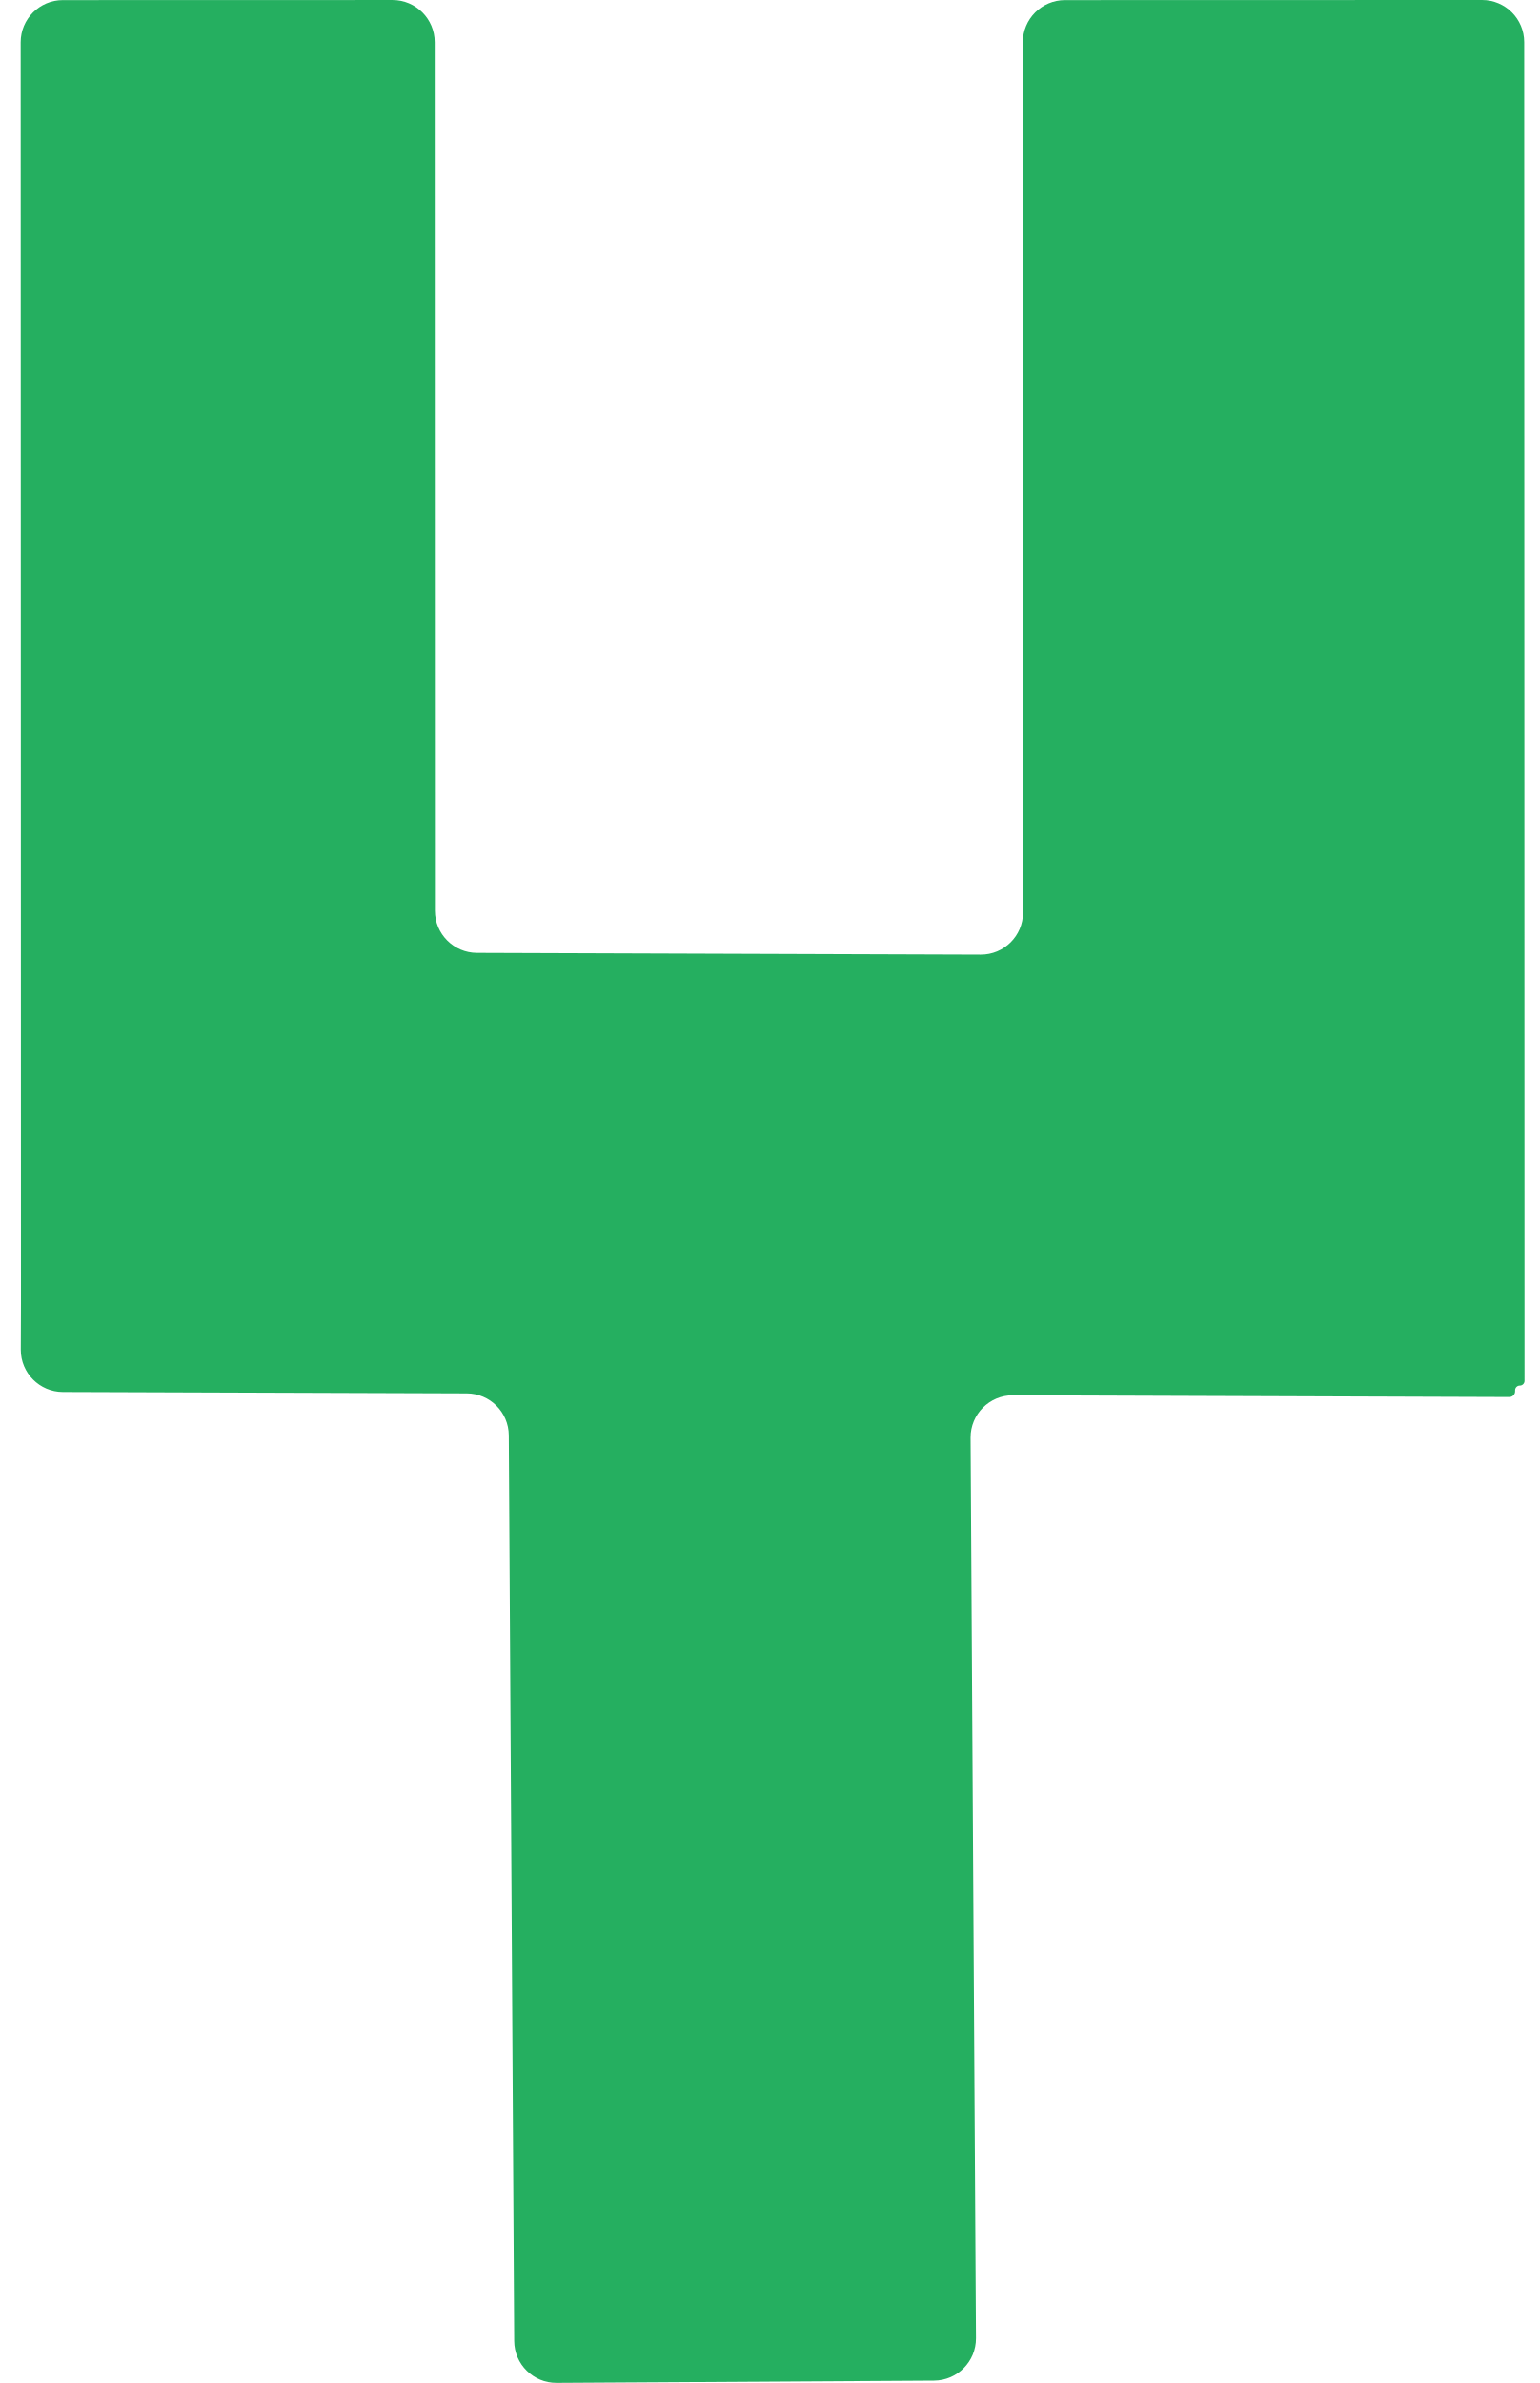
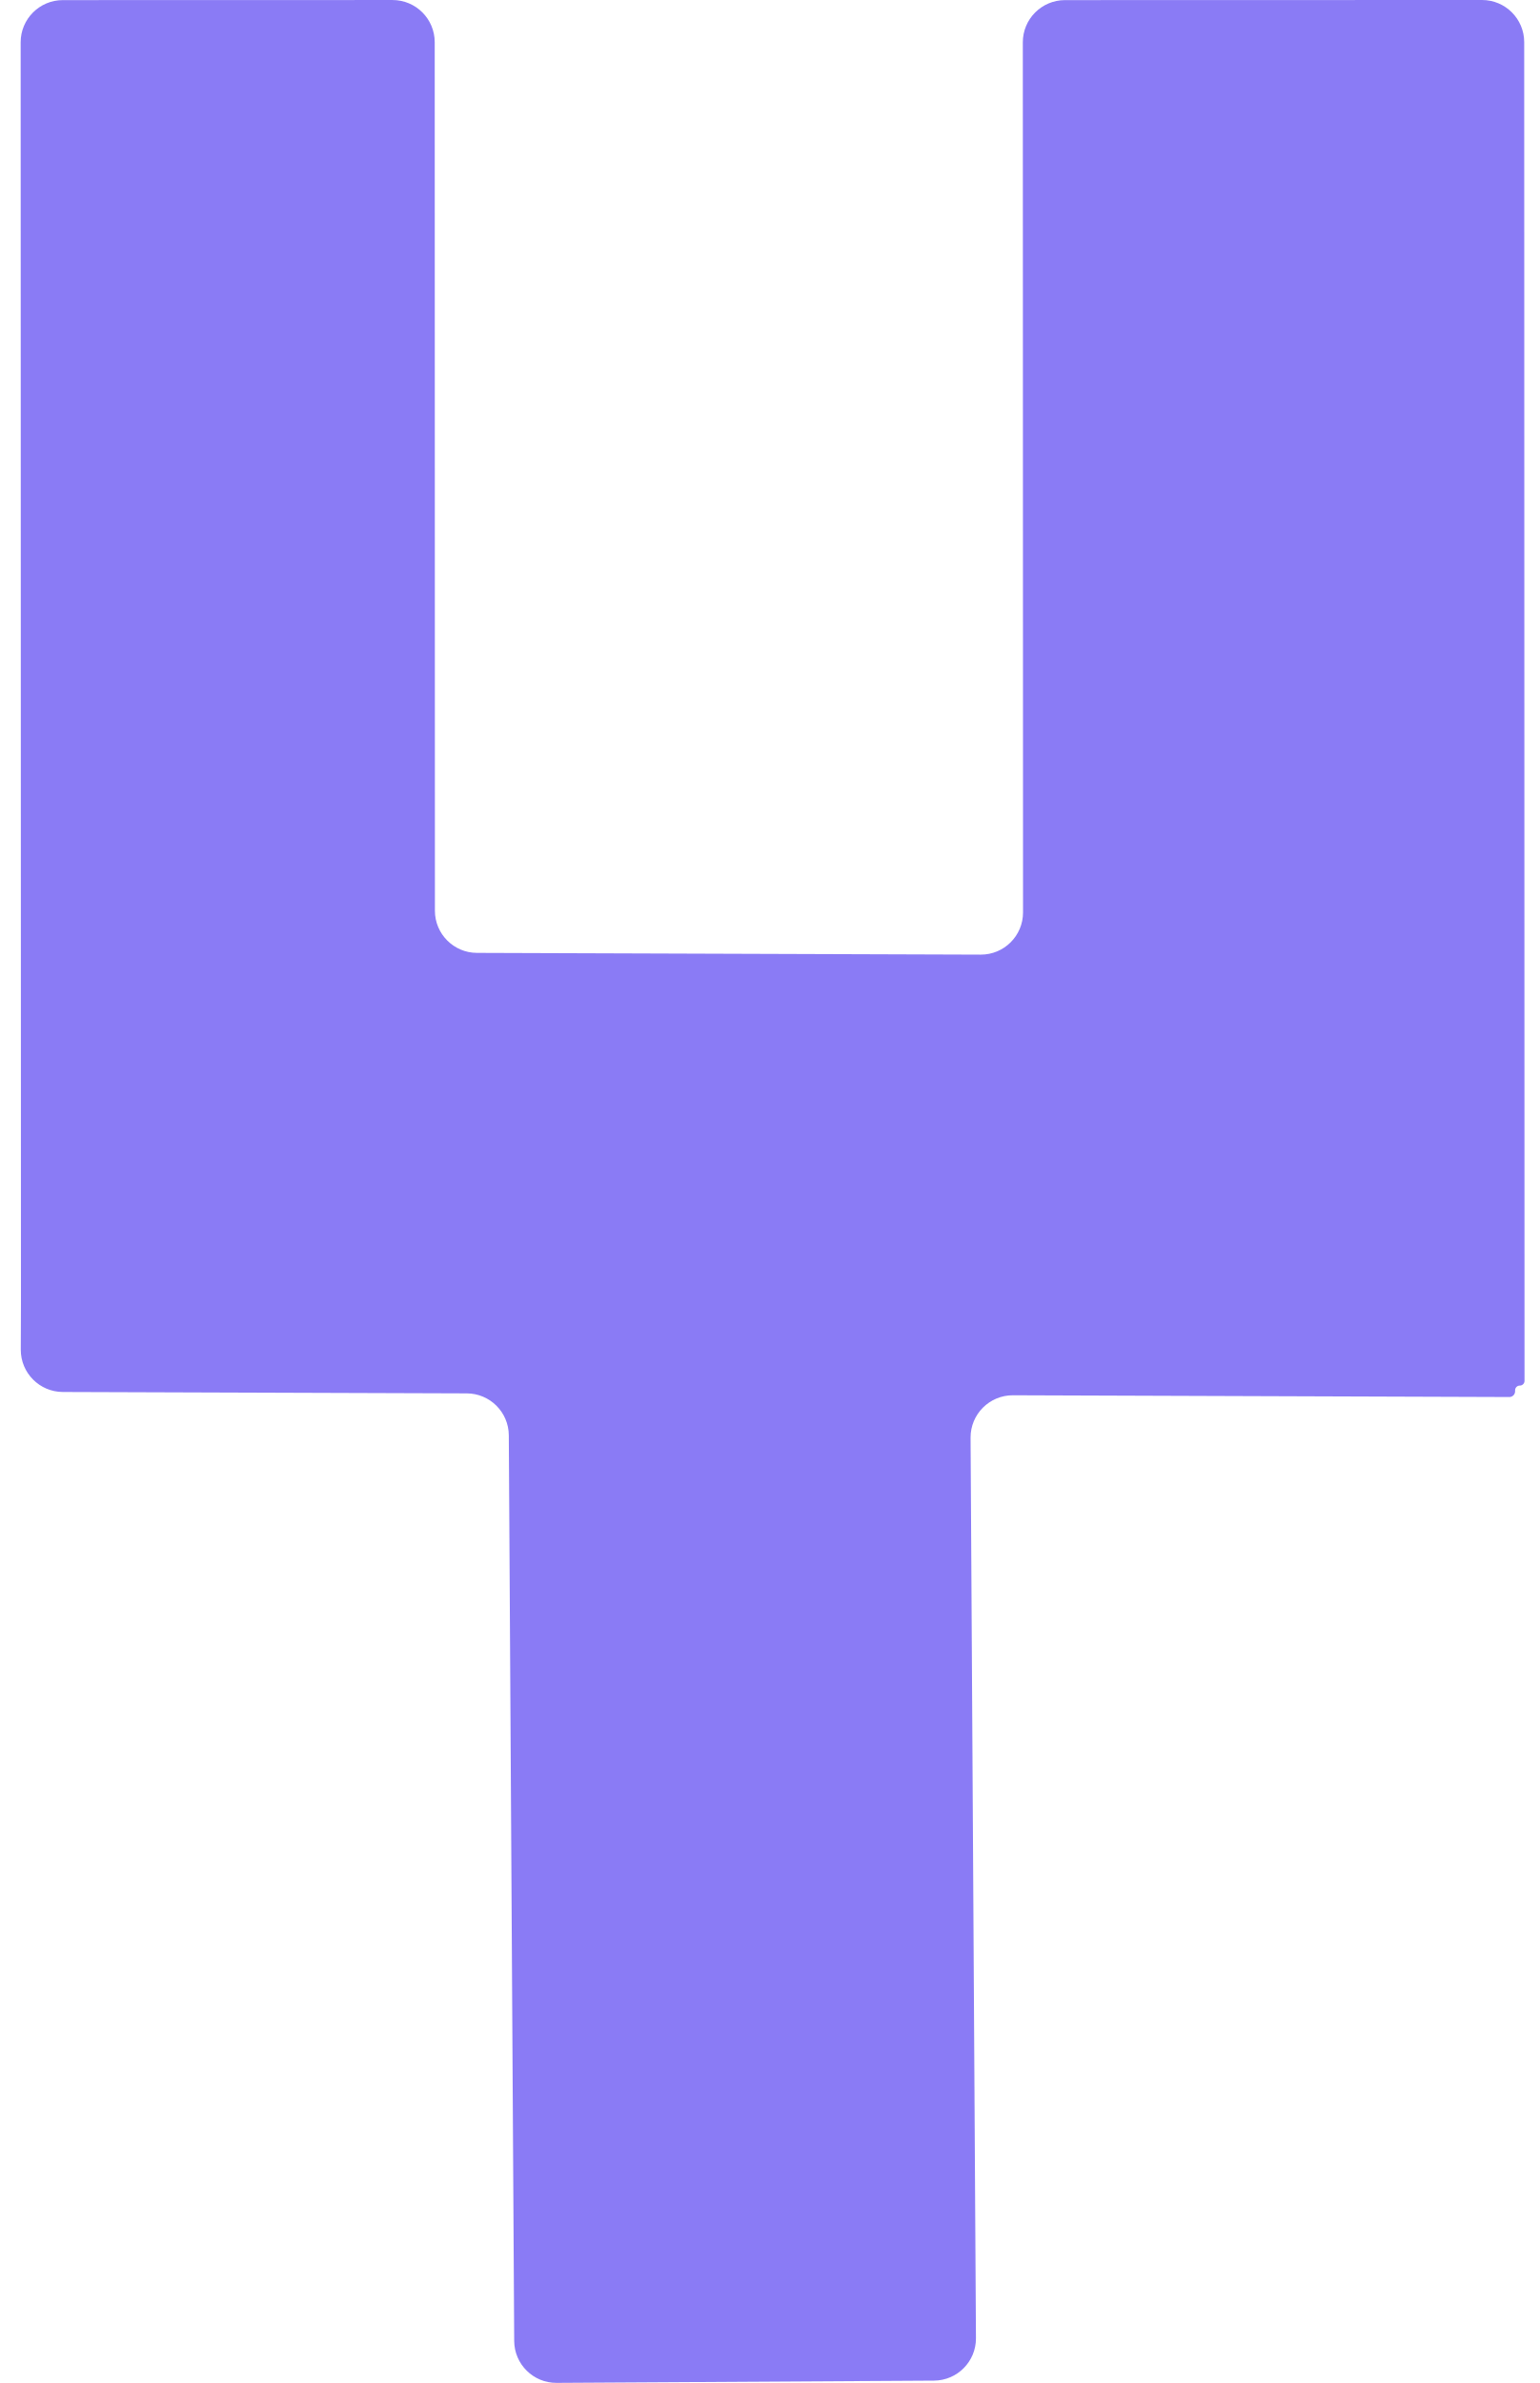
<svg xmlns="http://www.w3.org/2000/svg" width="73" height="113" viewBox="0 0 73 113" fill="none">
-   <path d="M72.309 65.479C72.31 65.603 72.209 65.703 72.086 65.703V65.703C71.962 65.703 71.862 65.803 71.862 65.927L71.862 65.975C71.862 66.125 71.739 66.247 71.589 66.246L48.042 66.163C46.931 66.159 46.029 67.063 46.035 68.175L46.29 110.875C46.296 111.98 45.406 112.88 44.302 112.887L26.4 112.994C25.296 113.001 24.395 112.11 24.389 111.006L24.133 68.061C24.126 66.964 23.237 66.077 22.14 66.073L2.98 66.007C1.875 66.003 0.983 65.105 0.986 64L0.994 61.808L0.98 2.006C0.98 0.901 1.875 0.006 2.979 0.005L18.618 0.001C19.723 0.001 20.618 0.896 20.619 2.001L20.628 43.185C20.629 44.287 21.52 45.181 22.621 45.185L46.516 45.268C47.623 45.272 48.523 44.375 48.523 43.268L48.513 2.006C48.513 0.901 49.408 0.006 50.513 0.005L70.294 0C71.398 0 72.294 0.895 72.294 2L72.309 65.479Z" fill="#25AF60" />
+   <path d="M72.309 65.479C72.31 65.603 72.209 65.703 72.086 65.703V65.703C71.962 65.703 71.862 65.803 71.862 65.927L71.862 65.975C71.862 66.125 71.739 66.247 71.589 66.246L48.042 66.163C46.931 66.159 46.029 67.063 46.035 68.175L46.29 110.875C46.296 111.98 45.406 112.88 44.302 112.887L26.4 112.994C25.296 113.001 24.395 112.11 24.389 111.006L24.133 68.061C24.126 66.964 23.237 66.077 22.14 66.073L2.98 66.007C1.875 66.003 0.983 65.105 0.986 64L0.994 61.808L0.98 2.006C0.98 0.901 1.875 0.006 2.979 0.005L18.618 0.001C19.723 0.001 20.618 0.896 20.619 2.001L20.628 43.185C20.629 44.287 21.52 45.181 22.621 45.185L46.516 45.268C47.623 45.272 48.523 44.375 48.523 43.268L48.513 2.006C48.513 0.901 49.408 0.006 50.513 0.005L70.294 0C71.398 0 72.294 0.895 72.294 2L72.309 65.479Z" fill="#8A7BF5" />
</svg>
